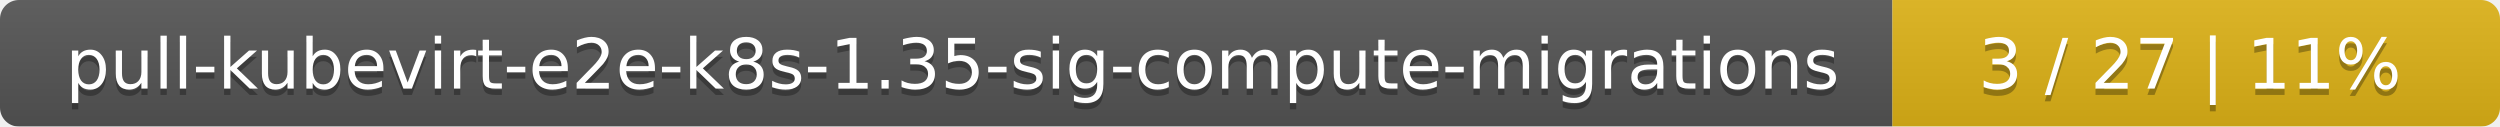
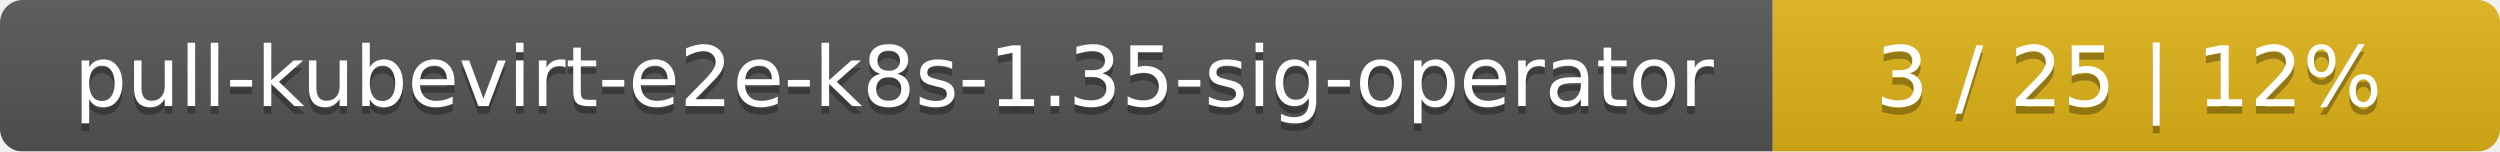
- <svg xmlns="http://www.w3.org/2000/svg" width="395" height="20">
+ <svg xmlns="http://www.w3.org/2000/svg" width="330" height="20">
  <linearGradient id="smooth" x2="0" y2="100%">
    <stop offset="0" stop-color="#bbb" stop-opacity=".1" />
    <stop offset="1" stop-opacity=".1" />
  </linearGradient>
  <mask id="round">
-     <rect width="395" height="20" rx="3" fill="#fff" />
+     <rect width="330" height="20" rx="3" fill="#fff" />
  </mask>
  <g mask="url(#round)">
-     <rect width="299" height="20" fill="#555" />
-     <rect x="299" width="96" height="20" fill="#dfb317" />
-     <rect width="395" height="20" fill="url(#smooth)" />
+     <rect width="234" height="20" fill="#555" />
+     <rect x="234" width="96" height="20" fill="#dfb317" />
+     <rect width="330" height="20" fill="url(#smooth)" />
  </g>
  <g fill="#fff" text-anchor="middle" font-family="DejaVu Sans,Verdana,Geneva,sans-serif" font-size="11">
-     <text x="150.5" y="15" fill="#010101" fill-opacity=".3">pull-kubevirt-e2e-k8s-1.35-sig-compute-migrations</text>
-     <text x="150.5" y="14">pull-kubevirt-e2e-k8s-1.35-sig-compute-migrations</text>
-     <text x="346" y="15" fill="#010101" fill-opacity=".3">3 / 27    |    11%</text>
-     <text x="346" y="14">3 / 27    |    11%</text>
+     <text x="118" y="15" fill="#010101" fill-opacity=".3">pull-kubevirt-e2e-k8s-1.35-sig-operator</text>
+     <text x="118" y="14">pull-kubevirt-e2e-k8s-1.35-sig-operator</text>
+     <text x="281" y="15" fill="#010101" fill-opacity=".3">3 / 25    |    12%</text>
+     <text x="281" y="14">3 / 25    |    12%</text>
  </g>
</svg>
